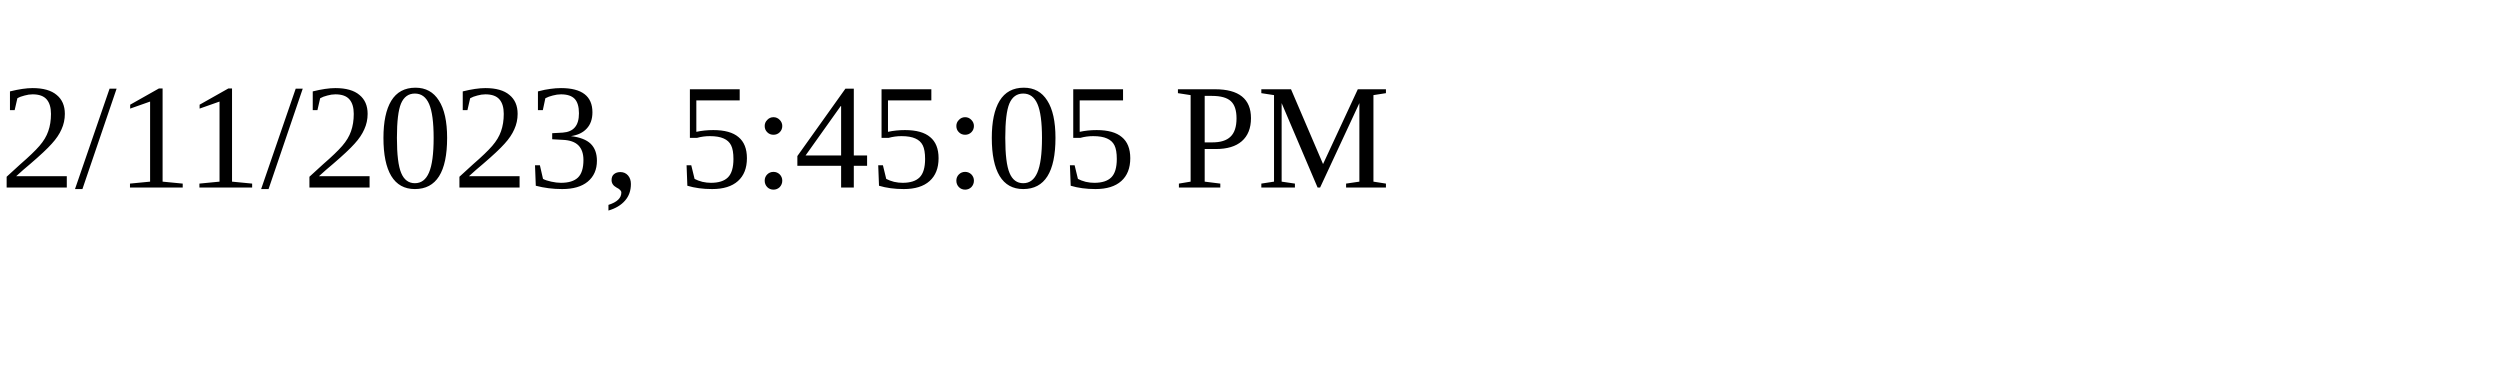
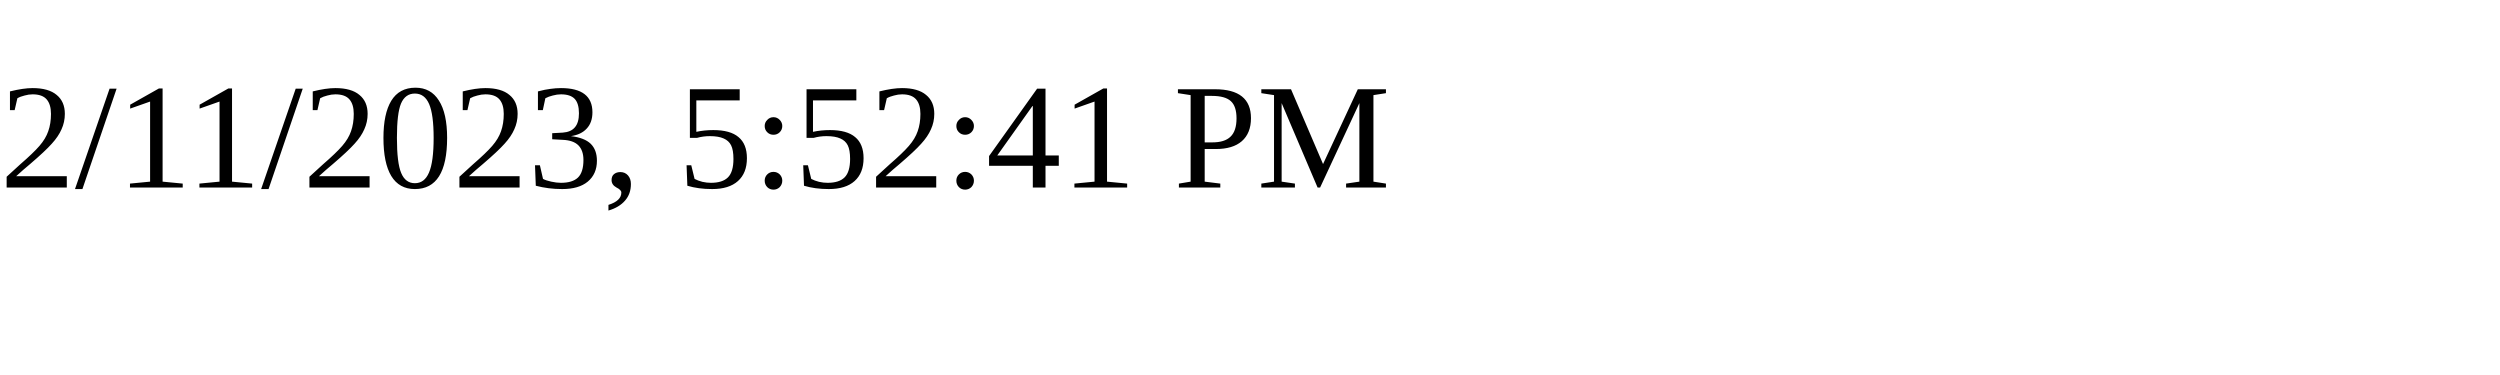
<svg xmlns="http://www.w3.org/2000/svg" height="30" width="200">
-   <text x="0" y="15">2/11/2023, 5:45:05 PM</text>
+   <text x="0" y="15">2/11/2023, 5:52:41 PM</text>
</svg>
